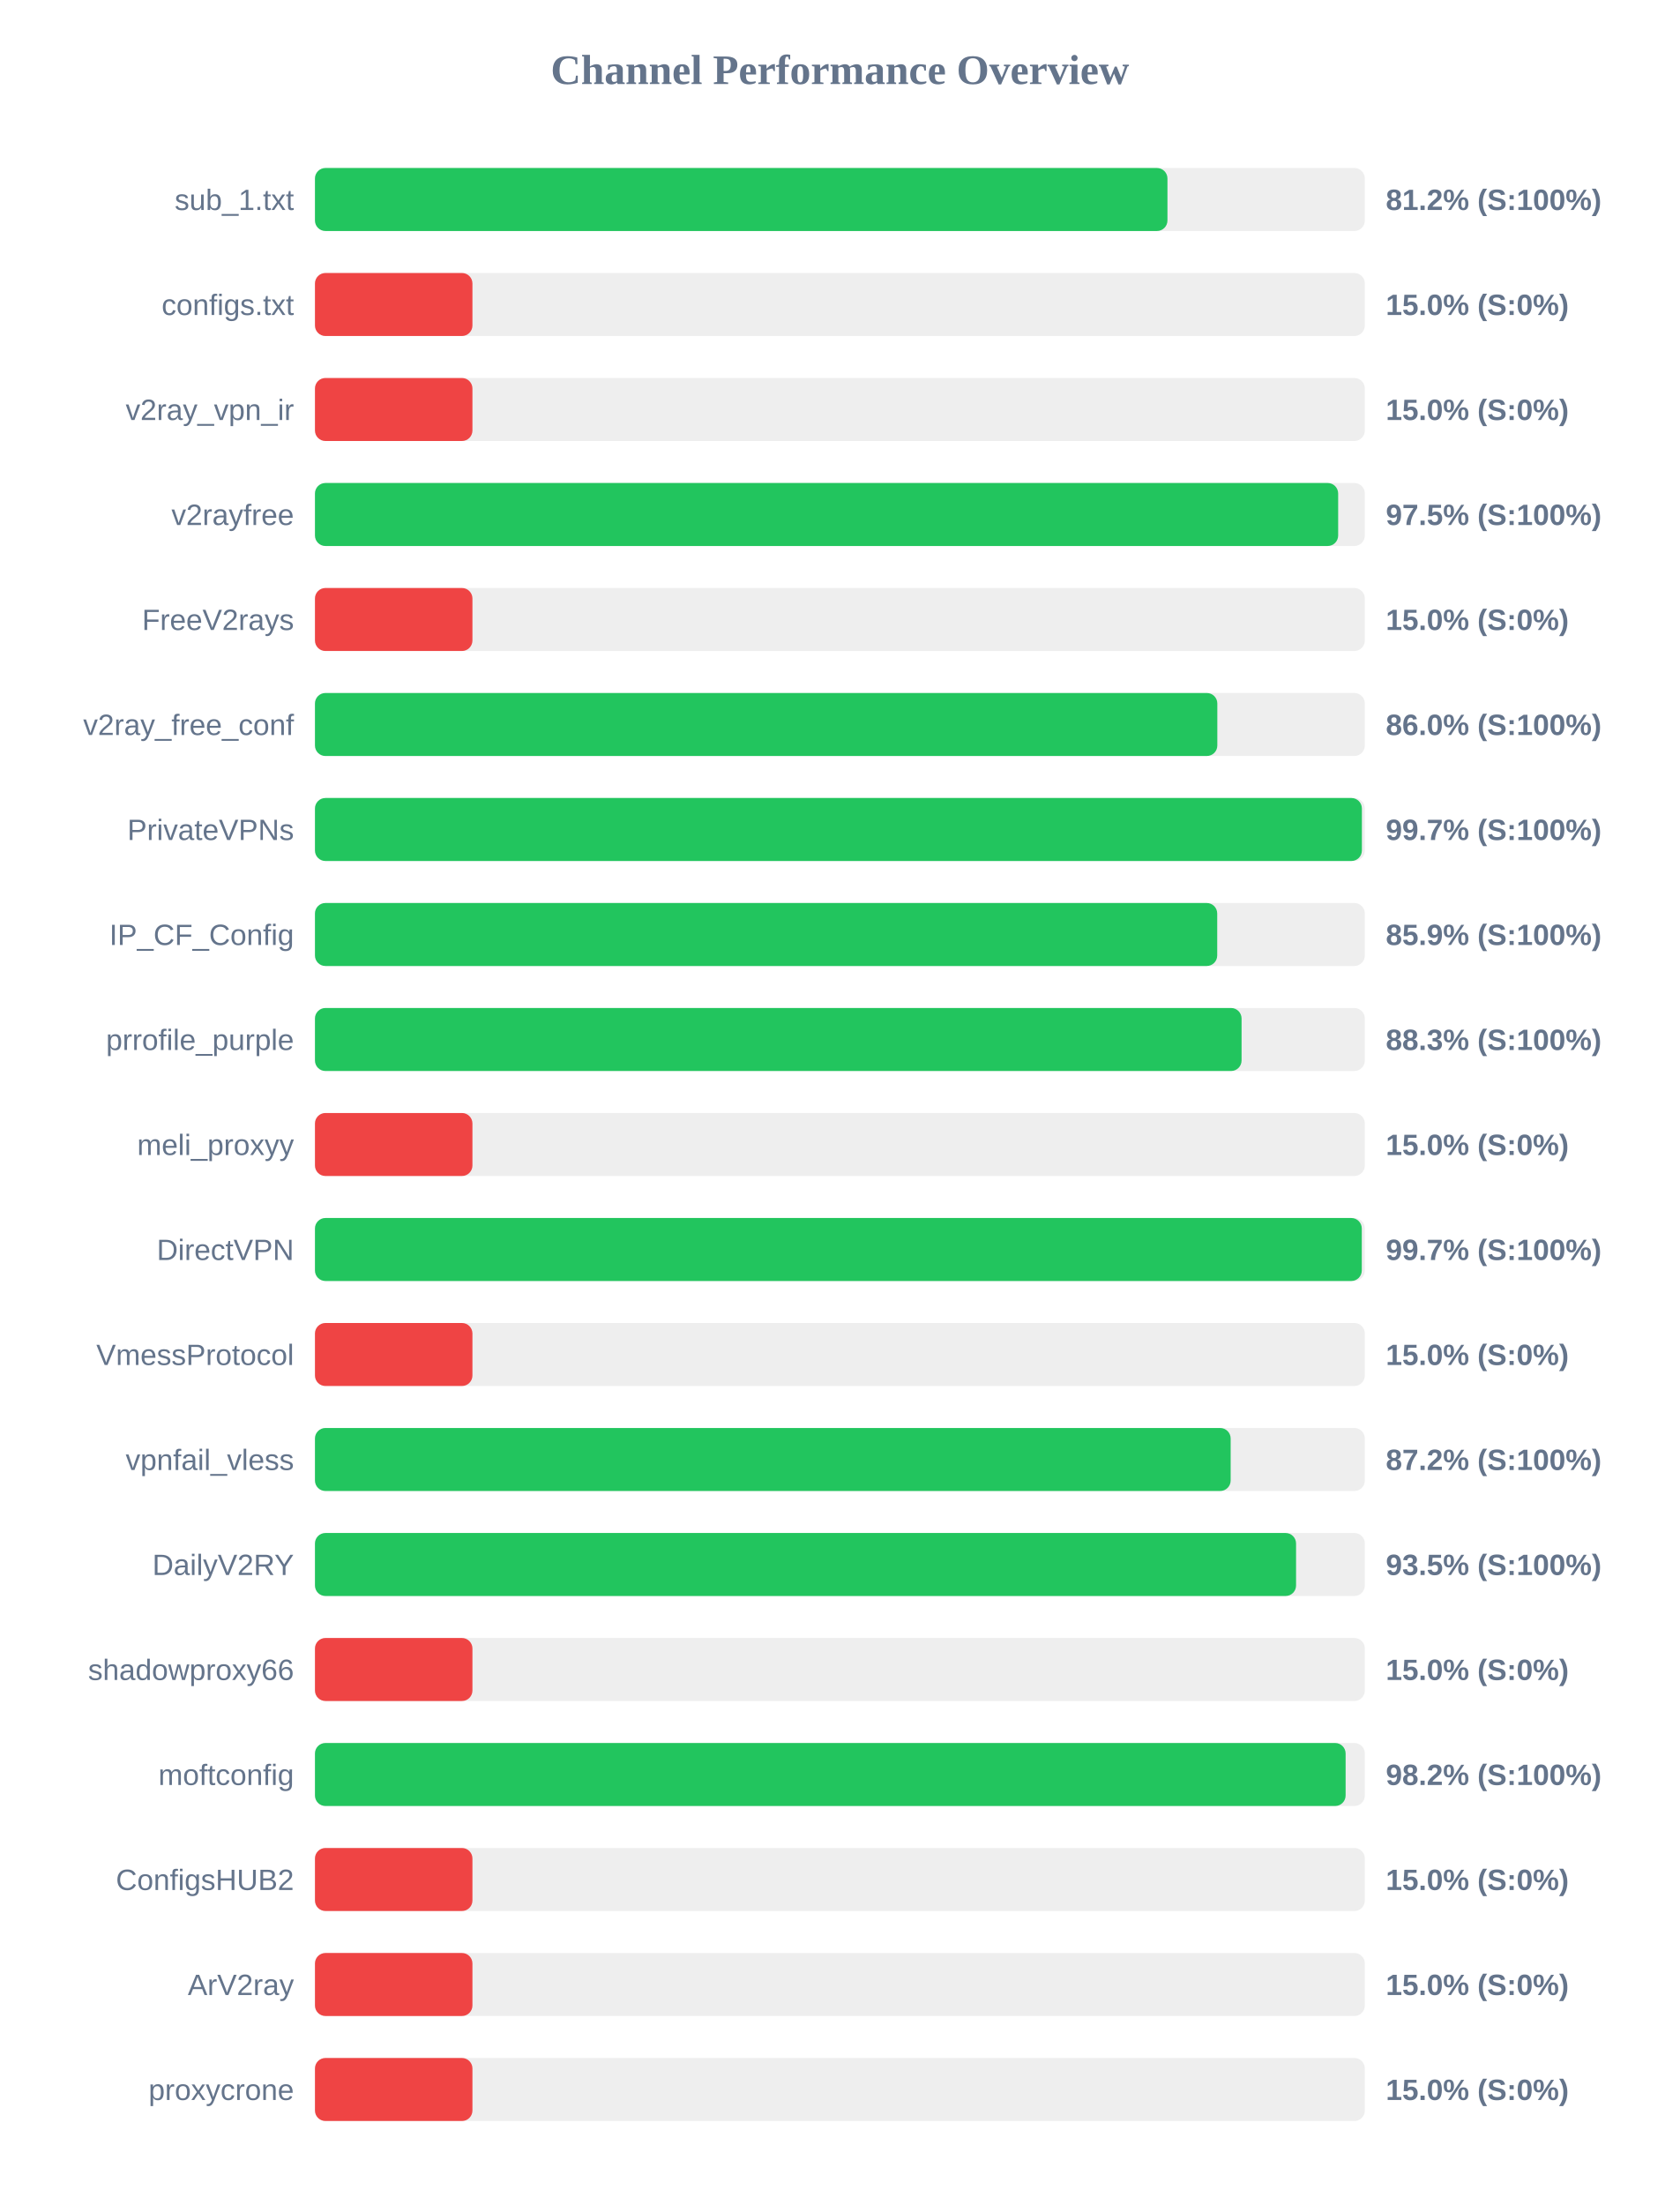
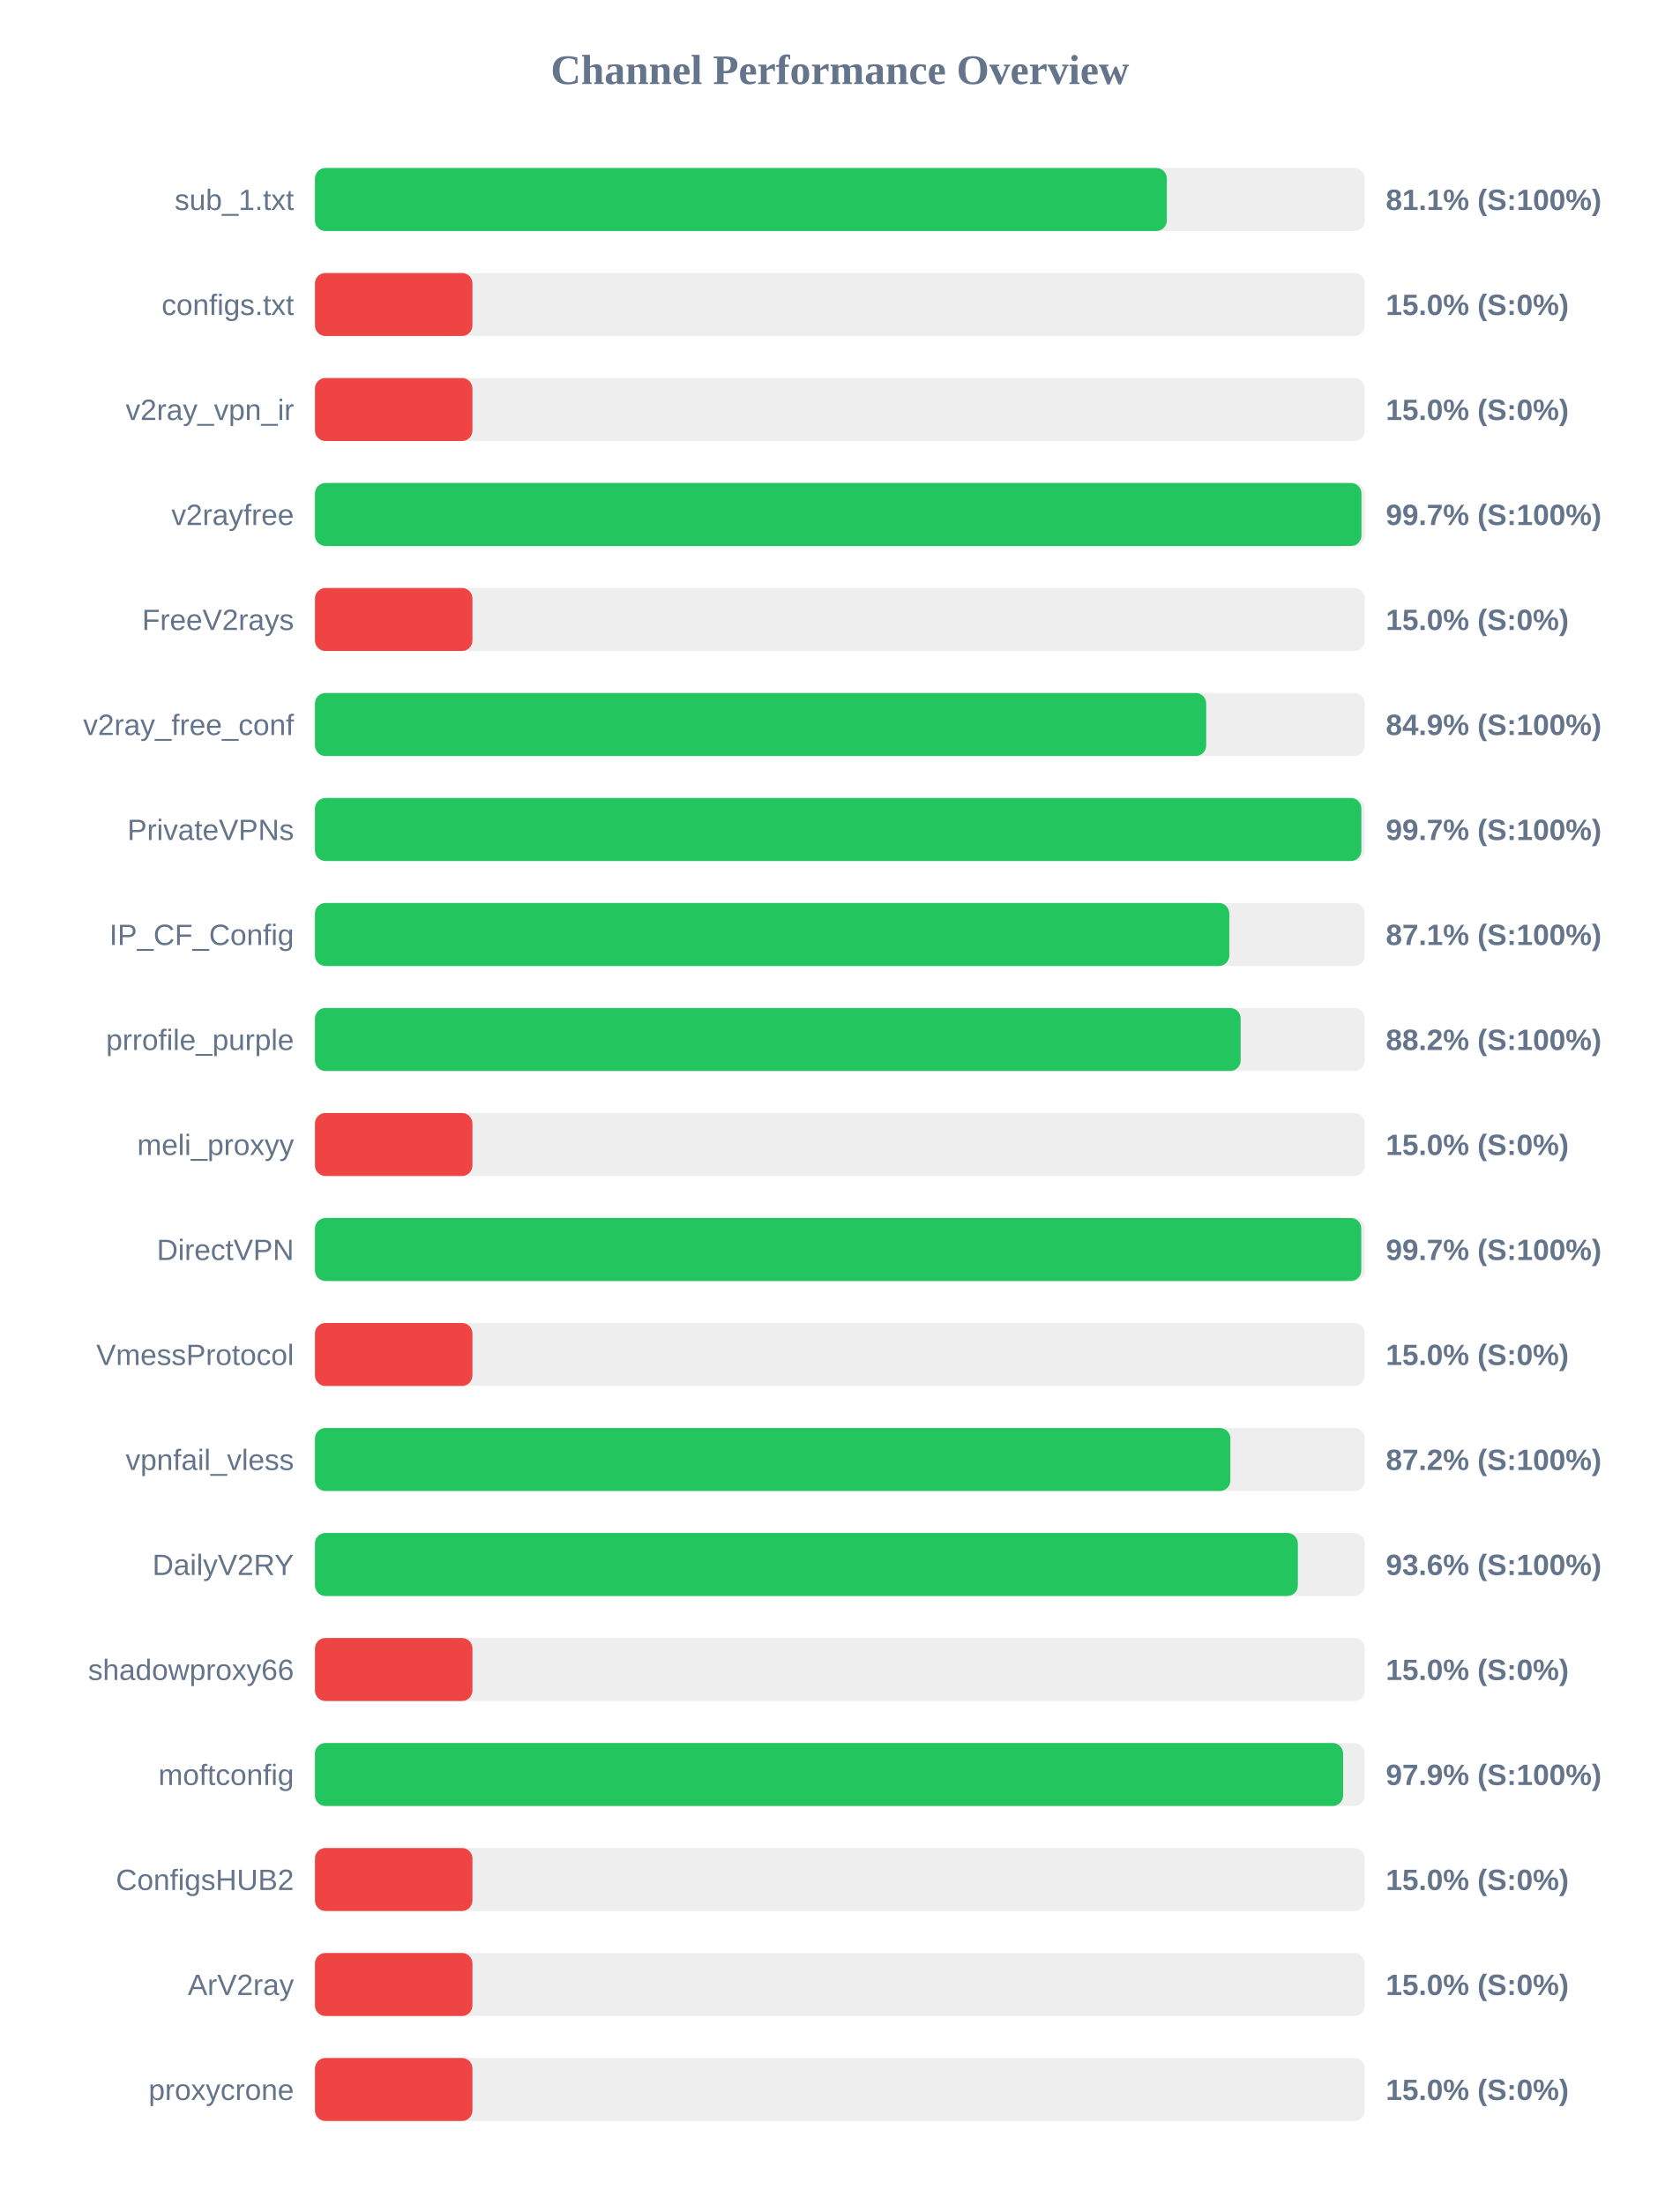
<svg xmlns="http://www.w3.org/2000/svg" width="800" height="1050" version="1.1">
  <style>
        .row { font: 14px Arial; fill: #64748b; }
        .score { font: bold 14px Arial; fill: #64748b; }
    </style>
  <text x="400" y="40" text-anchor="middle" font-size="20px" font-weight="bold" fill="#64748b">Channel Performance Overview</text>
  <rect x="150" y="80" width="500" height="30" fill="#eee" rx="5" />
-   <rect x="150" y="80" width="406.0" height="30" fill="#22c55e" rx="5" />
+   <rect x="150" y="80" width="405.7" height="30" fill="#22c55e" rx="5" />
  <text x="140" y="100" text-anchor="end" class="row">sub_1.txt</text>
-   <text x="660" y="100" text-anchor="start" class="score">81.2% (S:100%)</text>
+   <text x="660" y="100" text-anchor="start" class="score">81.1% (S:100%)</text>
  <rect x="150" y="130" width="500" height="30" fill="#eee" rx="5" />
  <rect x="150" y="130" width="75.0" height="30" fill="#ef4444" rx="5" />
  <text x="140" y="150" text-anchor="end" class="row">configs.txt</text>
  <text x="660" y="150" text-anchor="start" class="score">15.0% (S:0%)</text>
  <rect x="150" y="180" width="500" height="30" fill="#eee" rx="5" />
  <rect x="150" y="180" width="75.0" height="30" fill="#ef4444" rx="5" />
  <text x="140" y="200" text-anchor="end" class="row">v2ray_vpn_ir</text>
  <text x="660" y="200" text-anchor="start" class="score">15.0% (S:0%)</text>
  <rect x="150" y="230" width="500" height="30" fill="#eee" rx="5" />
-   <rect x="150" y="230" width="487.3" height="30" fill="#22c55e" rx="5" />
+   <rect x="150" y="230" width="498.4" height="30" fill="#22c55e" rx="5" />
  <text x="140" y="250" text-anchor="end" class="row">v2rayfree</text>
-   <text x="660" y="250" text-anchor="start" class="score">97.5% (S:100%)</text>
+   <text x="660" y="250" text-anchor="start" class="score">99.7% (S:100%)</text>
  <rect x="150" y="280" width="500" height="30" fill="#eee" rx="5" />
  <rect x="150" y="280" width="75.0" height="30" fill="#ef4444" rx="5" />
  <text x="140" y="300" text-anchor="end" class="row">FreeV2rays</text>
  <text x="660" y="300" text-anchor="start" class="score">15.0% (S:0%)</text>
  <rect x="150" y="330" width="500" height="30" fill="#eee" rx="5" />
-   <rect x="150" y="330" width="429.75" height="30" fill="#22c55e" rx="5" />
+   <rect x="150" y="330" width="424.45" height="30" fill="#22c55e" rx="5" />
  <text x="140" y="350" text-anchor="end" class="row">v2ray_free_conf</text>
-   <text x="660" y="350" text-anchor="start" class="score">86.0% (S:100%)</text>
+   <text x="660" y="350" text-anchor="start" class="score">84.9% (S:100%)</text>
  <rect x="150" y="380" width="500" height="30" fill="#eee" rx="5" />
-   <rect x="150" y="380" width="498.6" height="30" fill="#22c55e" rx="5" />
+   <rect x="150" y="380" width="498.35" height="30" fill="#22c55e" rx="5" />
  <text x="140" y="400" text-anchor="end" class="row">PrivateVPNs</text>
  <text x="660" y="400" text-anchor="start" class="score">99.7% (S:100%)</text>
  <rect x="150" y="430" width="500" height="30" fill="#eee" rx="5" />
-   <rect x="150" y="430" width="429.7" height="30" fill="#22c55e" rx="5" />
+   <rect x="150" y="430" width="435.45" height="30" fill="#22c55e" rx="5" />
  <text x="140" y="450" text-anchor="end" class="row">IP_CF_Config</text>
-   <text x="660" y="450" text-anchor="start" class="score">85.9% (S:100%)</text>
+   <text x="660" y="450" text-anchor="start" class="score">87.1% (S:100%)</text>
  <rect x="150" y="480" width="500" height="30" fill="#eee" rx="5" />
-   <rect x="150" y="480" width="441.3" height="30" fill="#22c55e" rx="5" />
+   <rect x="150" y="480" width="440.85" height="30" fill="#22c55e" rx="5" />
  <text x="140" y="500" text-anchor="end" class="row">prrofile_purple</text>
-   <text x="660" y="500" text-anchor="start" class="score">88.3% (S:100%)</text>
+   <text x="660" y="500" text-anchor="start" class="score">88.2% (S:100%)</text>
  <rect x="150" y="530" width="500" height="30" fill="#eee" rx="5" />
  <rect x="150" y="530" width="75.0" height="30" fill="#ef4444" rx="5" />
  <text x="140" y="550" text-anchor="end" class="row">meli_proxyy</text>
  <text x="660" y="550" text-anchor="start" class="score">15.0% (S:0%)</text>
  <rect x="150" y="580" width="500" height="30" fill="#eee" rx="5" />
-   <rect x="150" y="580" width="498.55" height="30" fill="#22c55e" rx="5" />
+   <rect x="150" y="580" width="498.3" height="30" fill="#22c55e" rx="5" />
  <text x="140" y="600" text-anchor="end" class="row">DirectVPN</text>
  <text x="660" y="600" text-anchor="start" class="score">99.7% (S:100%)</text>
  <rect x="150" y="630" width="500" height="30" fill="#eee" rx="5" />
  <rect x="150" y="630" width="75.0" height="30" fill="#ef4444" rx="5" />
  <text x="140" y="650" text-anchor="end" class="row">VmessProtocol</text>
  <text x="660" y="650" text-anchor="start" class="score">15.0% (S:0%)</text>
  <rect x="150" y="680" width="500" height="30" fill="#eee" rx="5" />
-   <rect x="150" y="680" width="436.1" height="30" fill="#22c55e" rx="5" />
+   <rect x="150" y="680" width="435.95" height="30" fill="#22c55e" rx="5" />
  <text x="140" y="700" text-anchor="end" class="row">vpnfail_vless</text>
  <text x="660" y="700" text-anchor="start" class="score">87.2% (S:100%)</text>
  <rect x="150" y="730" width="500" height="30" fill="#eee" rx="5" />
-   <rect x="150" y="730" width="467.25" height="30" fill="#22c55e" rx="5" />
+   <rect x="150" y="730" width="468.1" height="30" fill="#22c55e" rx="5" />
  <text x="140" y="750" text-anchor="end" class="row">DailyV2RY</text>
-   <text x="660" y="750" text-anchor="start" class="score">93.5% (S:100%)</text>
+   <text x="660" y="750" text-anchor="start" class="score">93.6% (S:100%)</text>
  <rect x="150" y="780" width="500" height="30" fill="#eee" rx="5" />
  <rect x="150" y="780" width="75.0" height="30" fill="#ef4444" rx="5" />
  <text x="140" y="800" text-anchor="end" class="row">shadowproxy66</text>
  <text x="660" y="800" text-anchor="start" class="score">15.0% (S:0%)</text>
  <rect x="150" y="830" width="500" height="30" fill="#eee" rx="5" />
-   <rect x="150" y="830" width="490.85" height="30" fill="#22c55e" rx="5" />
+   <rect x="150" y="830" width="489.65" height="30" fill="#22c55e" rx="5" />
  <text x="140" y="850" text-anchor="end" class="row">moftconfig</text>
-   <text x="660" y="850" text-anchor="start" class="score">98.2% (S:100%)</text>
+   <text x="660" y="850" text-anchor="start" class="score">97.9% (S:100%)</text>
  <rect x="150" y="880" width="500" height="30" fill="#eee" rx="5" />
  <rect x="150" y="880" width="75.0" height="30" fill="#ef4444" rx="5" />
  <text x="140" y="900" text-anchor="end" class="row">ConfigsHUB2</text>
  <text x="660" y="900" text-anchor="start" class="score">15.0% (S:0%)</text>
  <rect x="150" y="930" width="500" height="30" fill="#eee" rx="5" />
  <rect x="150" y="930" width="75.0" height="30" fill="#ef4444" rx="5" />
  <text x="140" y="950" text-anchor="end" class="row">ArV2ray</text>
  <text x="660" y="950" text-anchor="start" class="score">15.0% (S:0%)</text>
  <rect x="150" y="980" width="500" height="30" fill="#eee" rx="5" />
  <rect x="150" y="980" width="75.0" height="30" fill="#ef4444" rx="5" />
  <text x="140" y="1000" text-anchor="end" class="row">proxycrone</text>
  <text x="660" y="1000" text-anchor="start" class="score">15.0% (S:0%)</text>
</svg>
